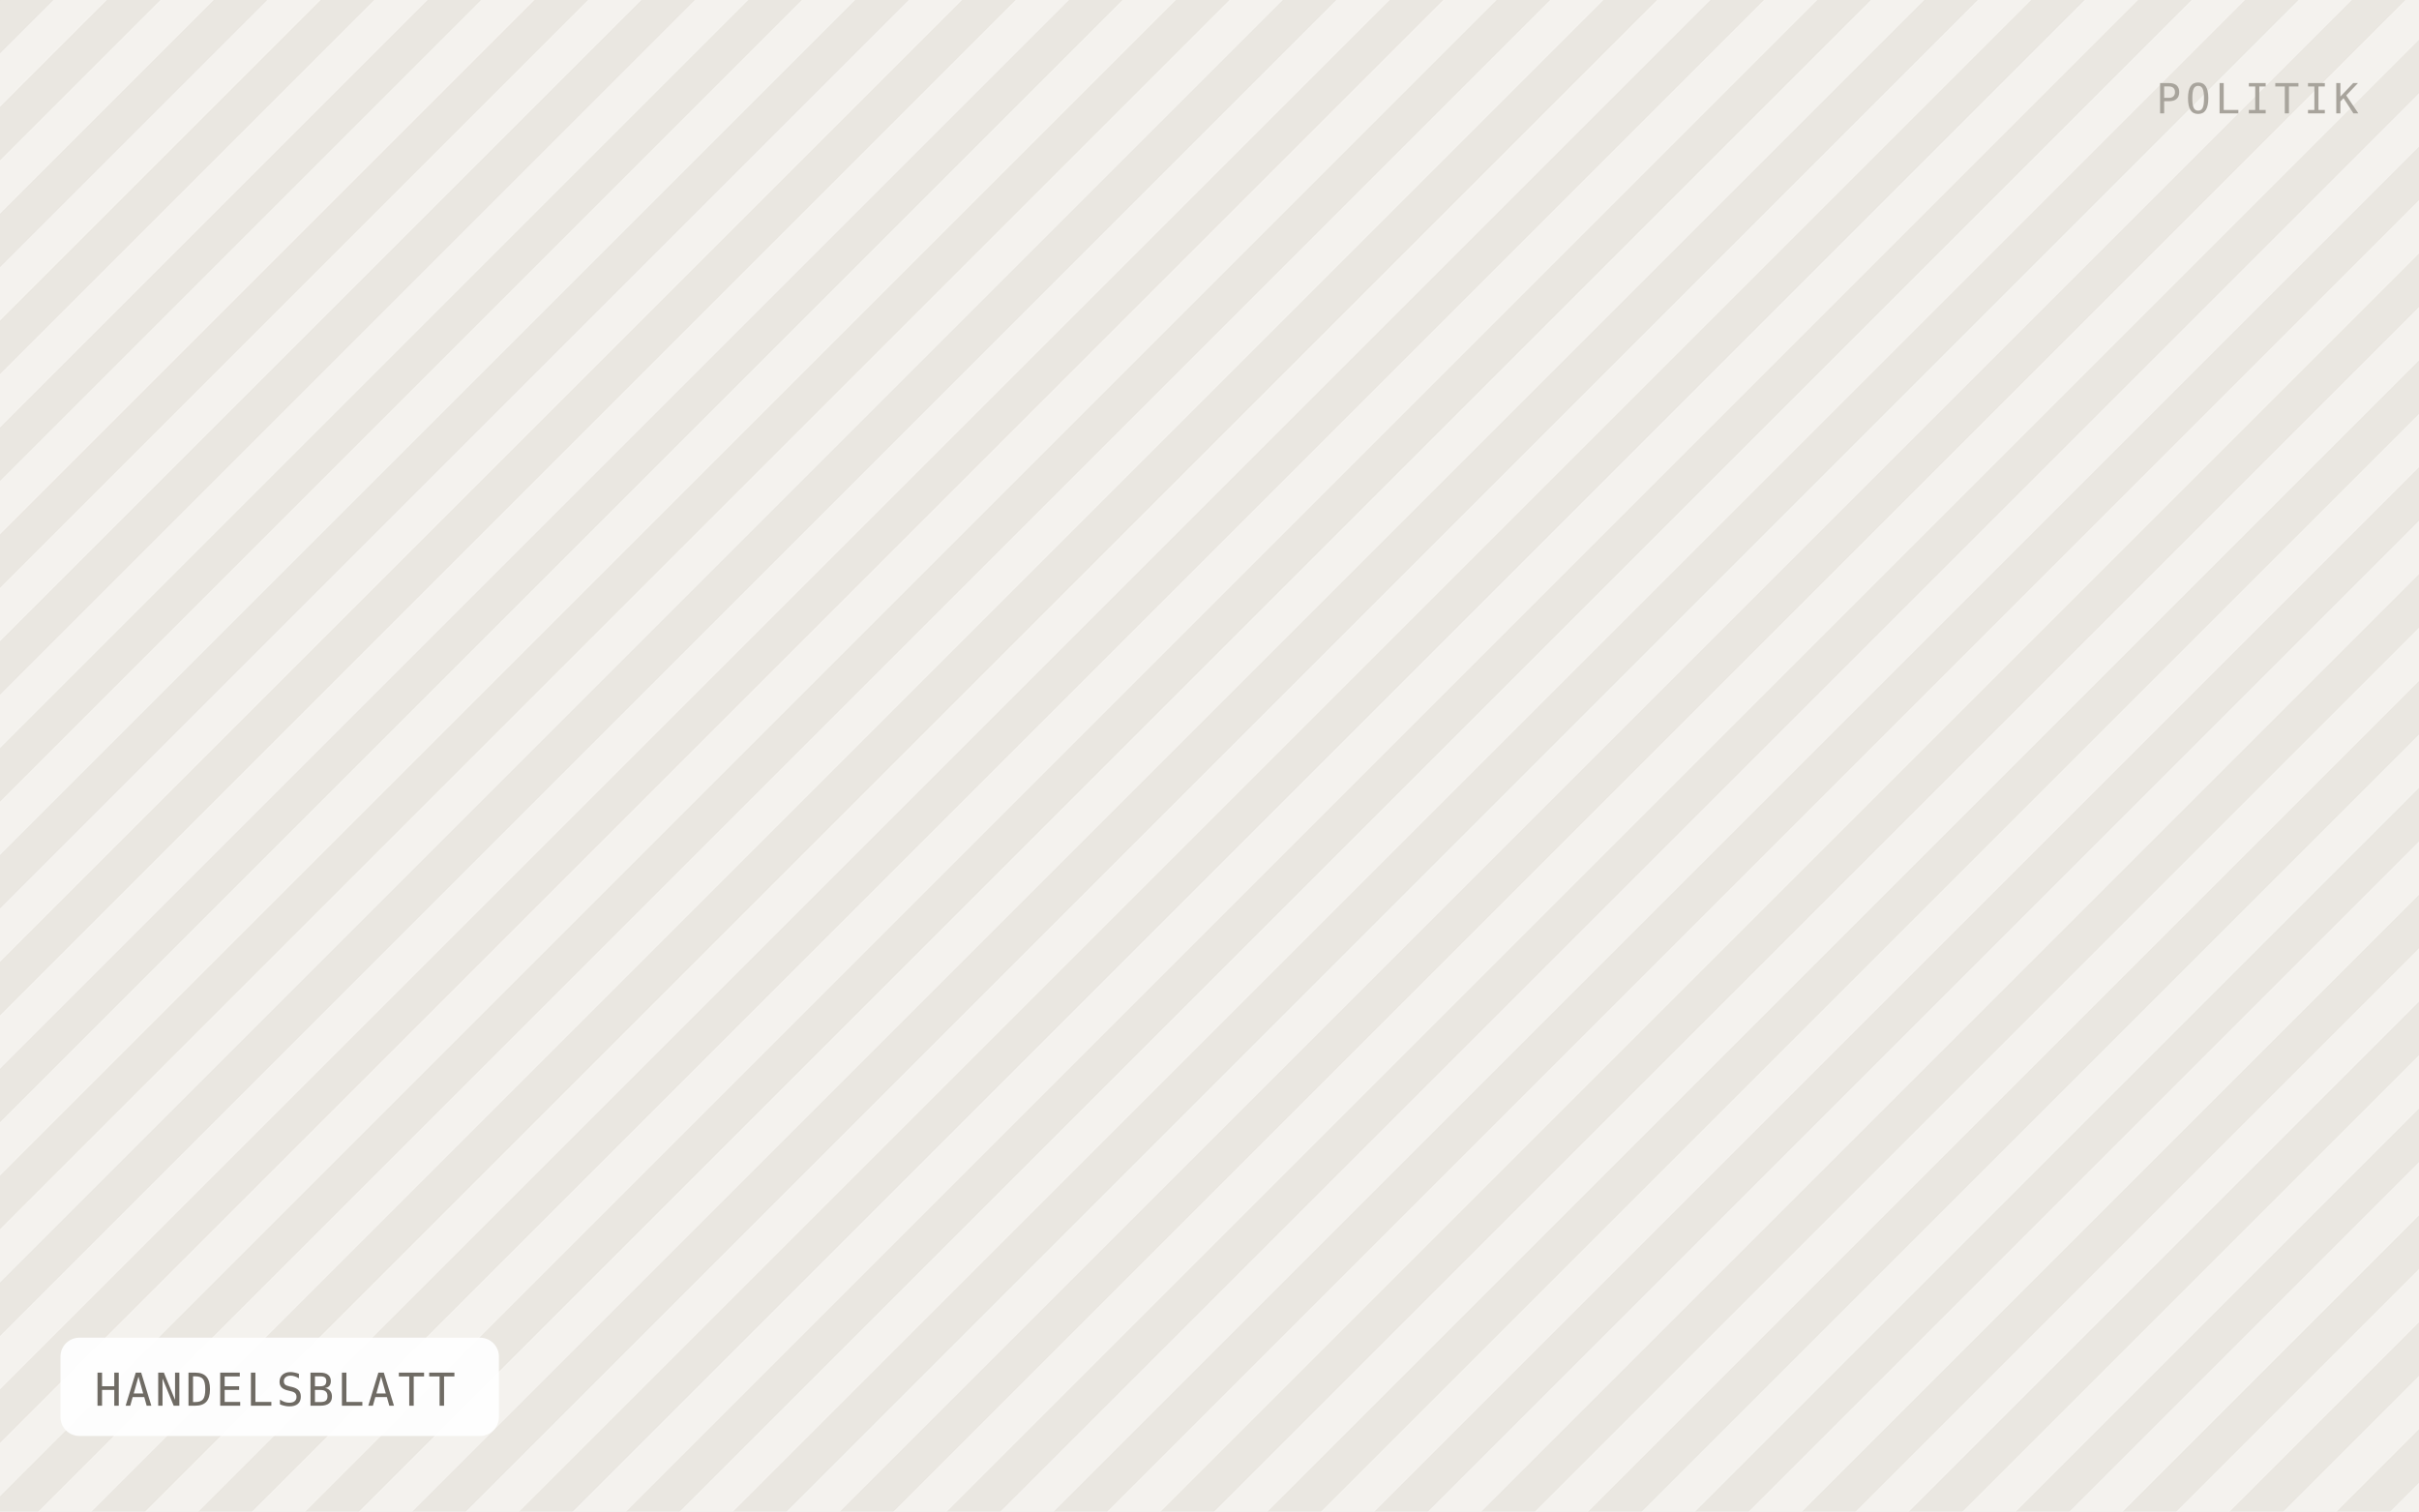
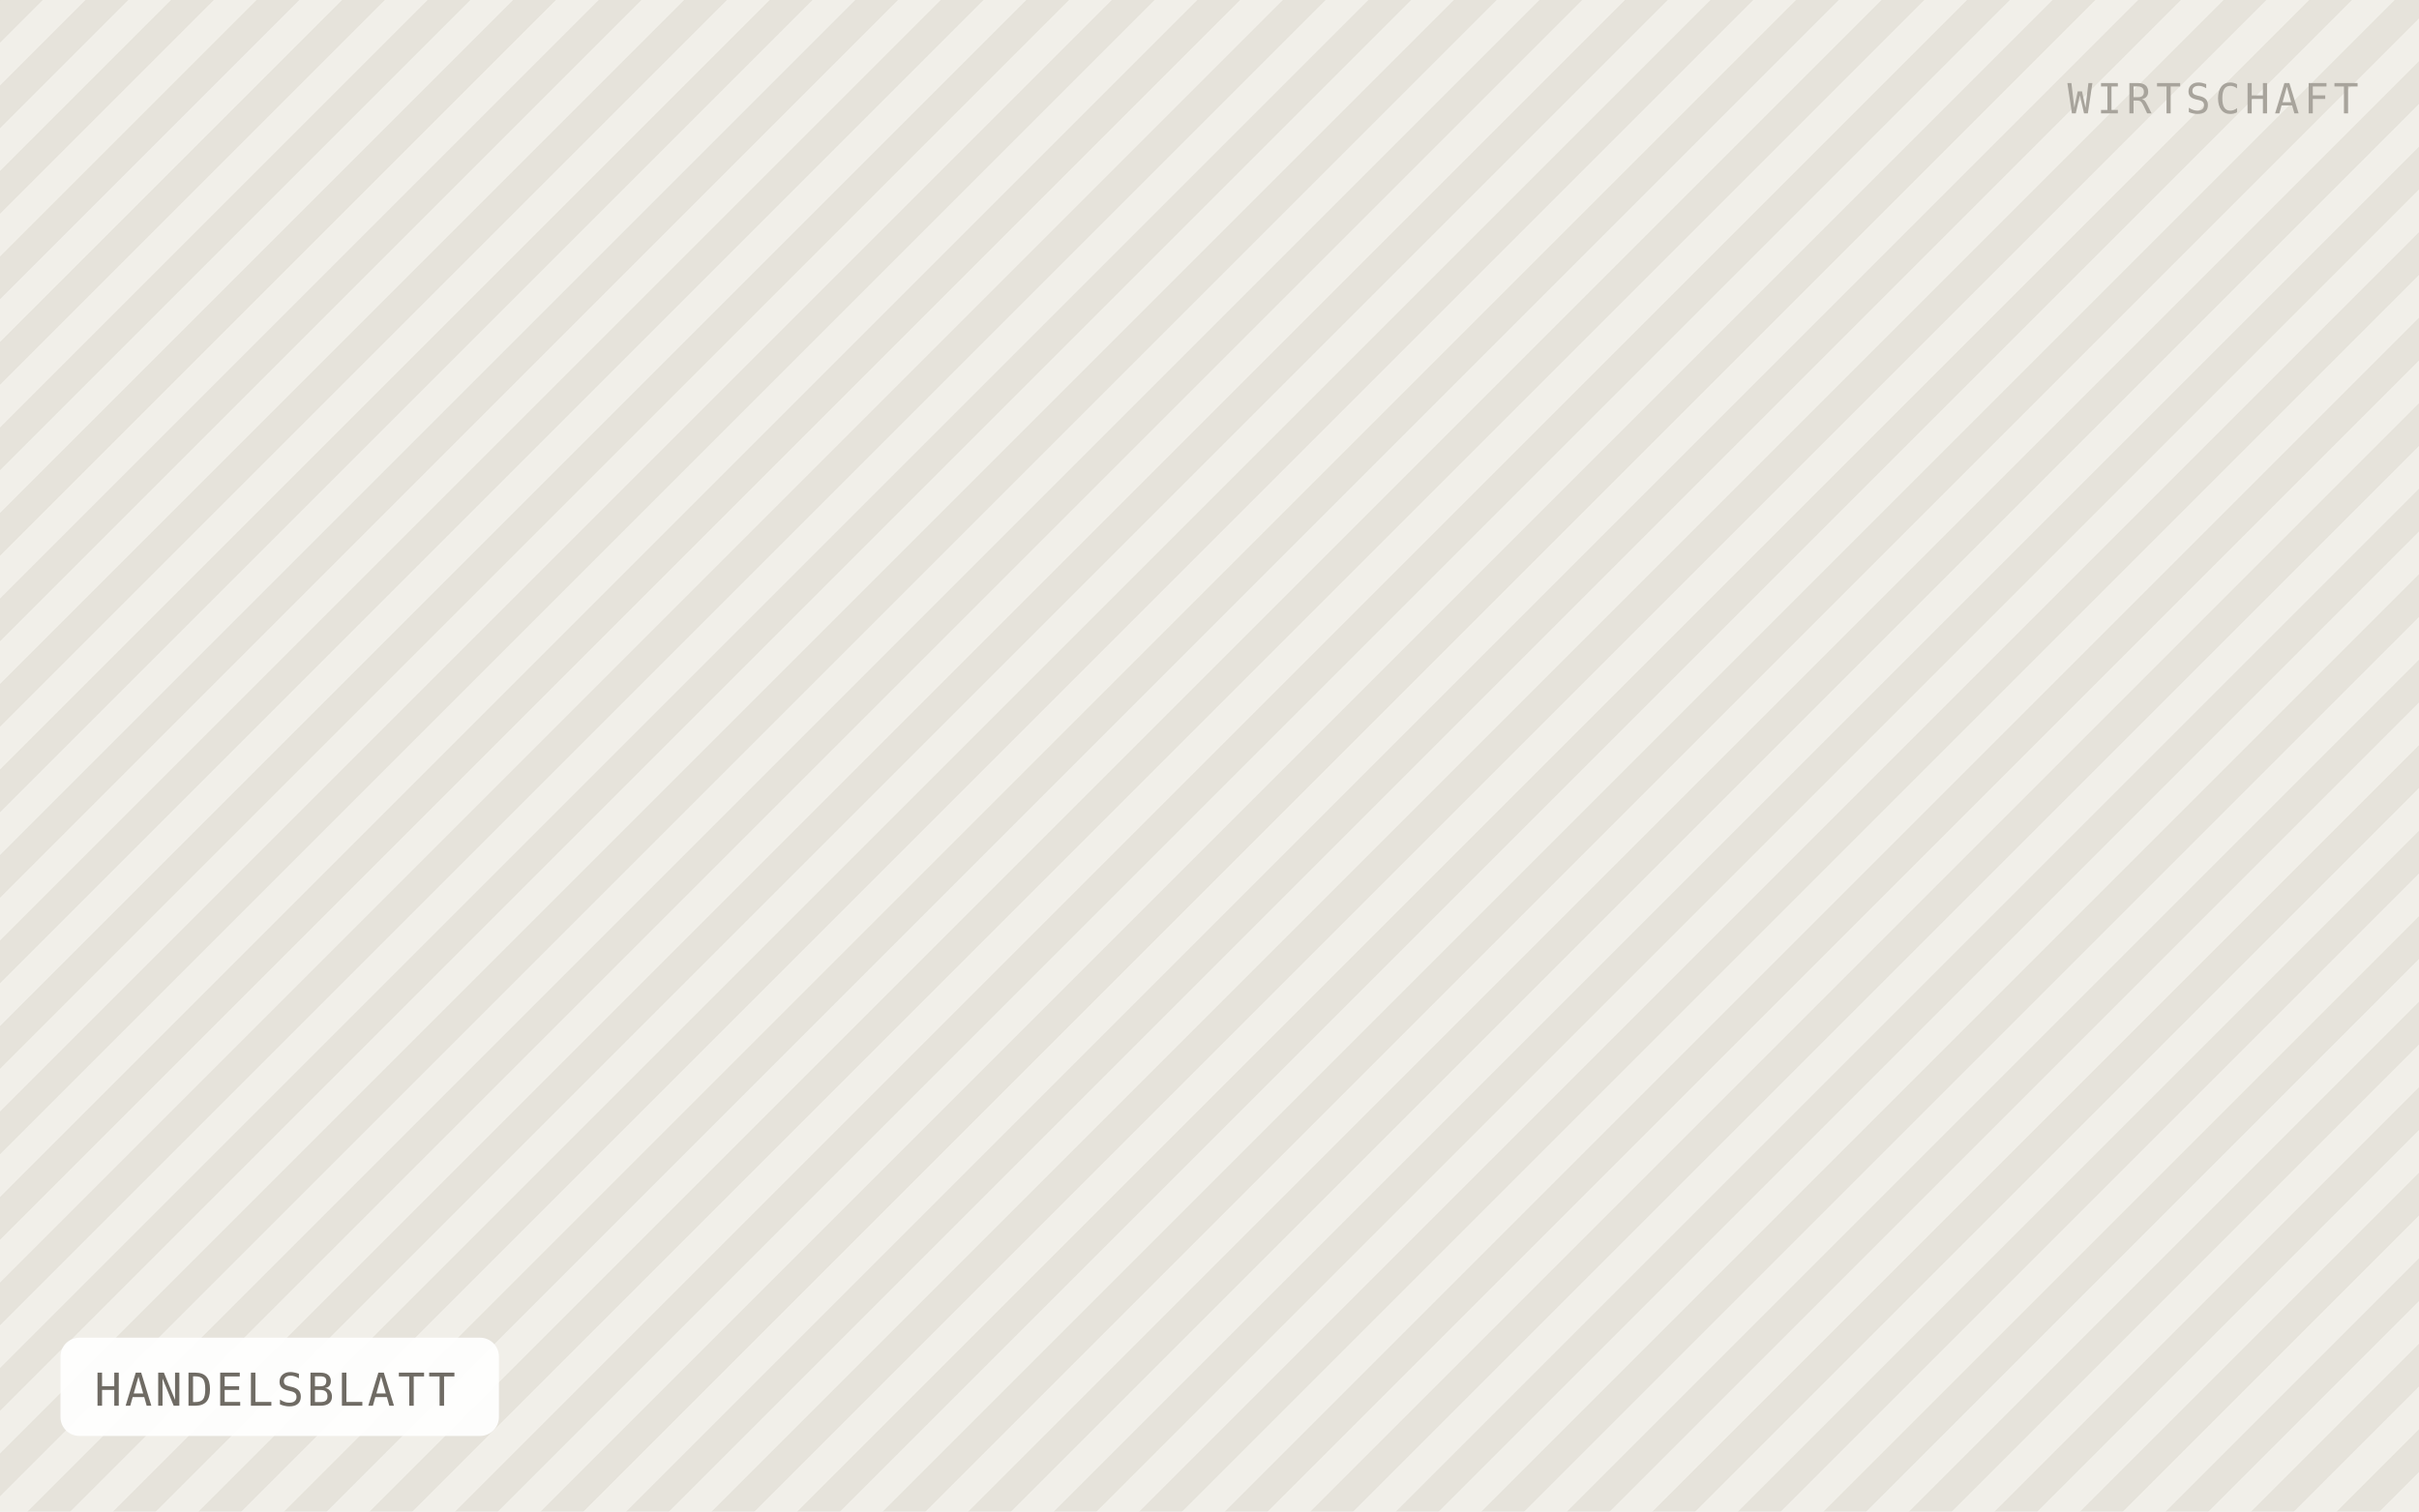
<svg xmlns="http://www.w3.org/2000/svg" viewBox="0 0 640 400" width="640" height="400" role="img" aria-label="HANDELSBLATT">
  <defs>
-     <pattern id="h" width="20" height="20" patternTransform="rotate(45)" patternUnits="userSpaceOnUse">
-       <rect width="20" height="20" fill="#f4f2ee" />
-       <rect width="10" height="20" fill="#eae7e1" />
+     <pattern id="h" width="16" height="16" patternTransform="rotate(45)" patternUnits="userSpaceOnUse">
+       <rect width="16" height="16" fill="#f1efe9" />
+       <rect width="8" height="16" fill="#e6e3db" />
    </pattern>
  </defs>
  <rect width="640" height="400" fill="url(#h)" />
  <rect x="16" y="354" width="116" height="26" rx="5" fill="#ffffff" fill-opacity="0.92" />
  <text x="25" y="372" font-family="IBM Plex Mono, Menlo, monospace" font-size="12" letter-spacing="0.8" fill="#6f6b64">HANDELSBLATT</text>
-   <text x="624" y="30" text-anchor="end" font-family="IBM Plex Mono, Menlo, monospace" font-size="11" letter-spacing="1.2" fill="#a8a49c">POLITIK</text>
+   <text x="624" y="30" text-anchor="end" font-family="IBM Plex Mono, Menlo, monospace" font-size="11" letter-spacing="1.2" fill="#a8a49c">WIRTSCHAFT</text>
</svg>
